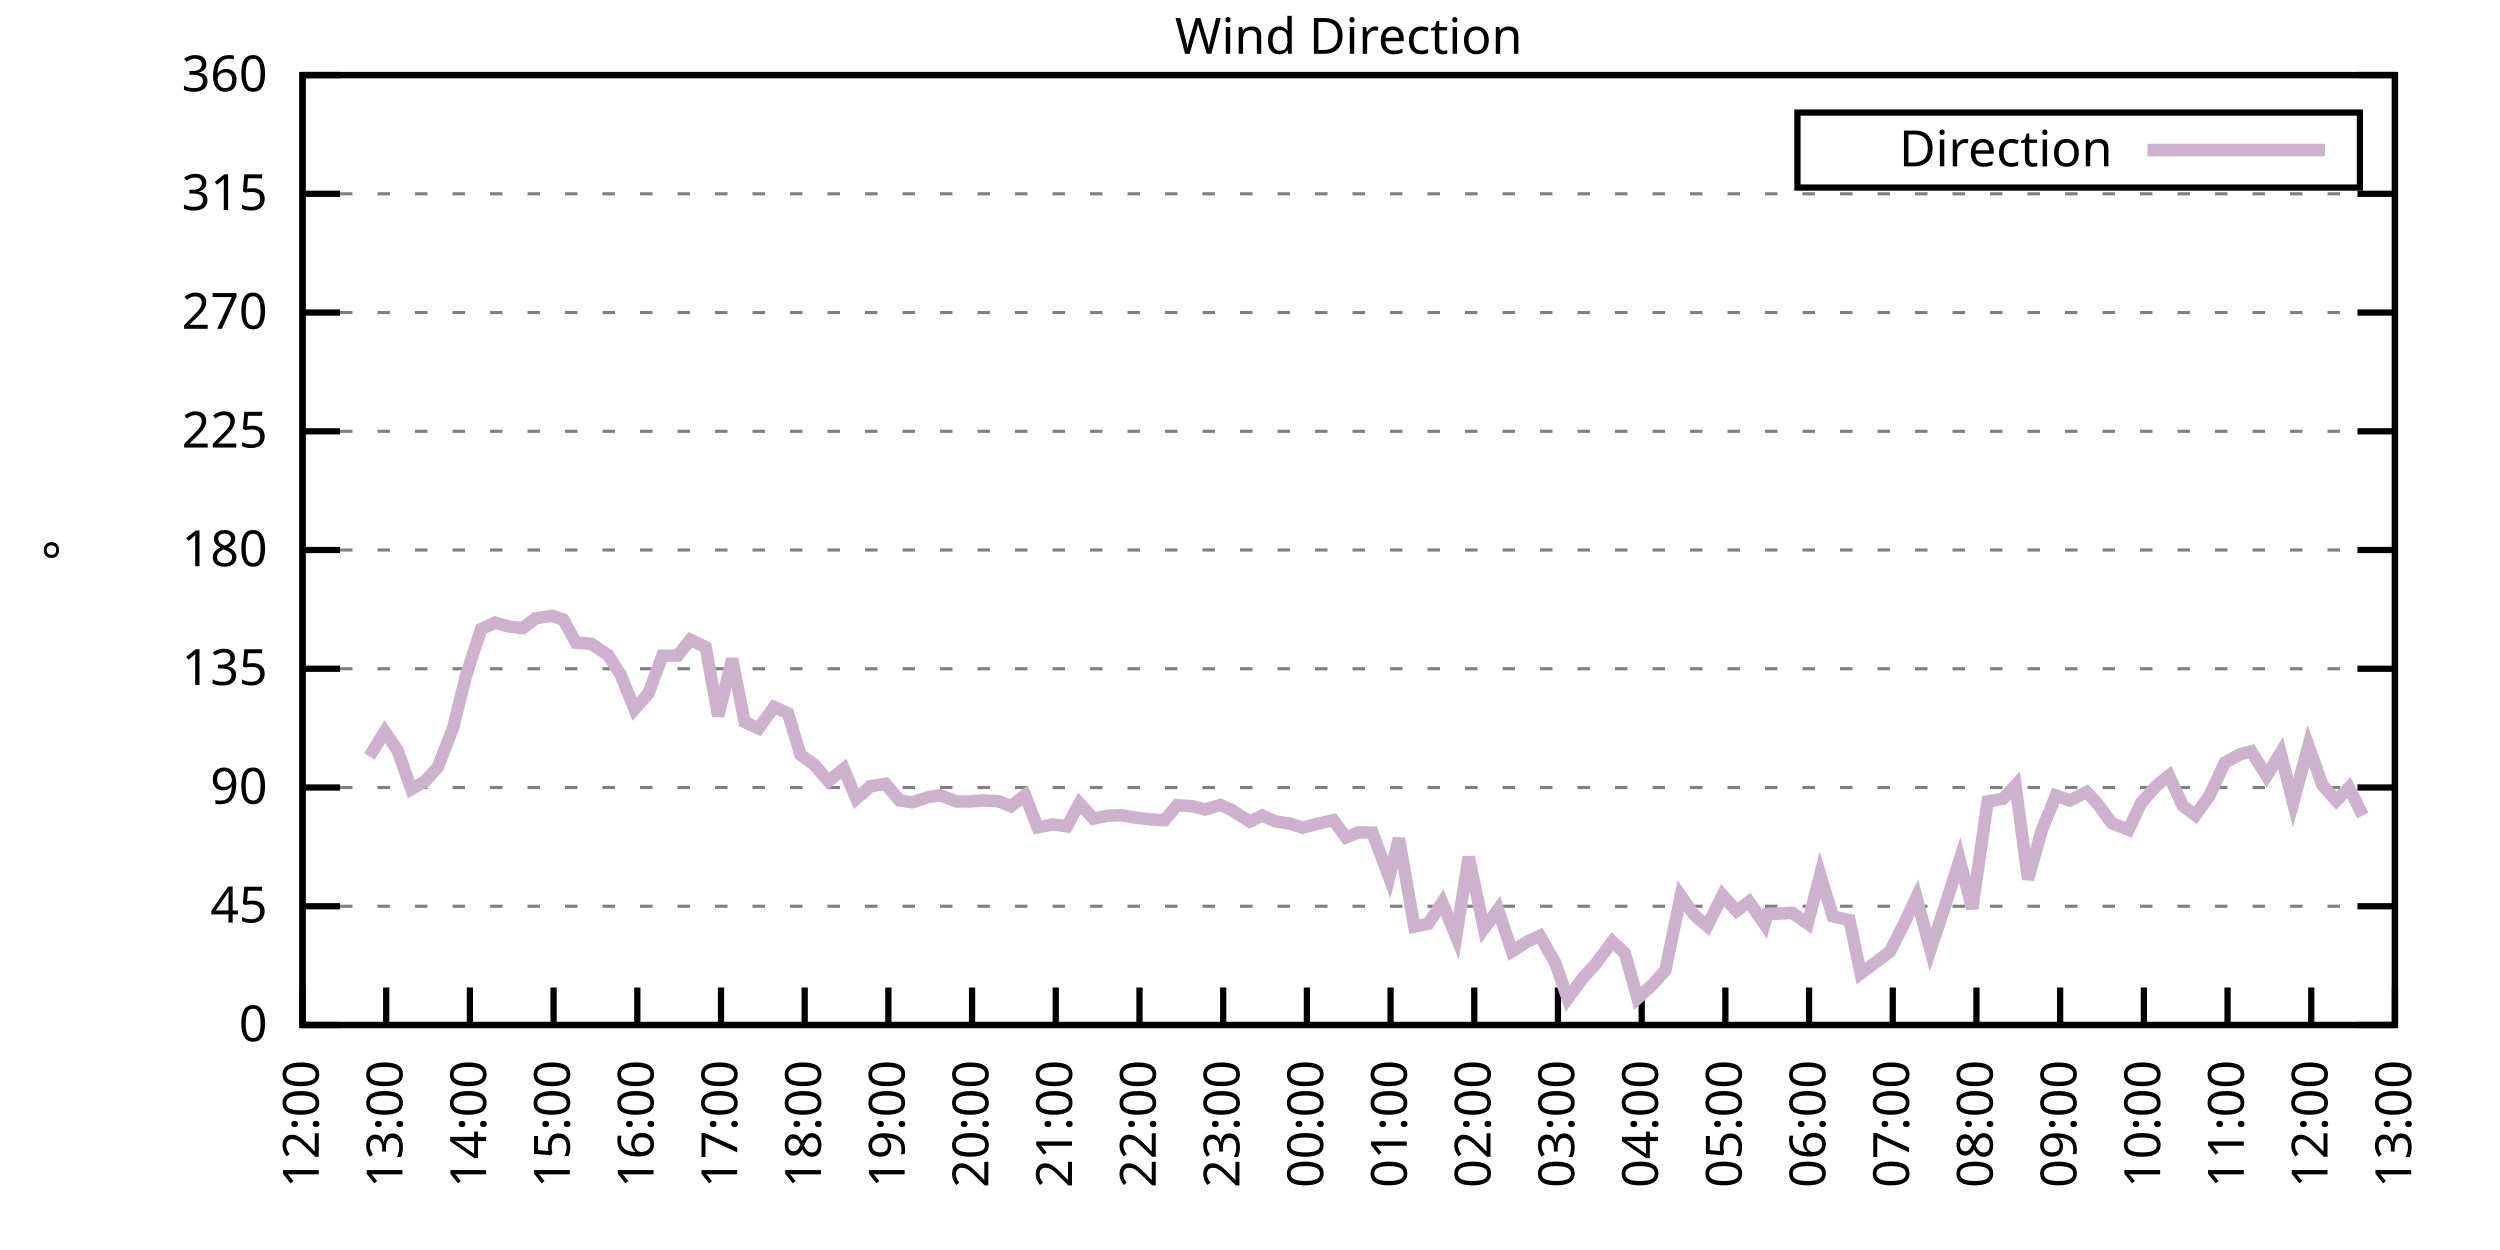
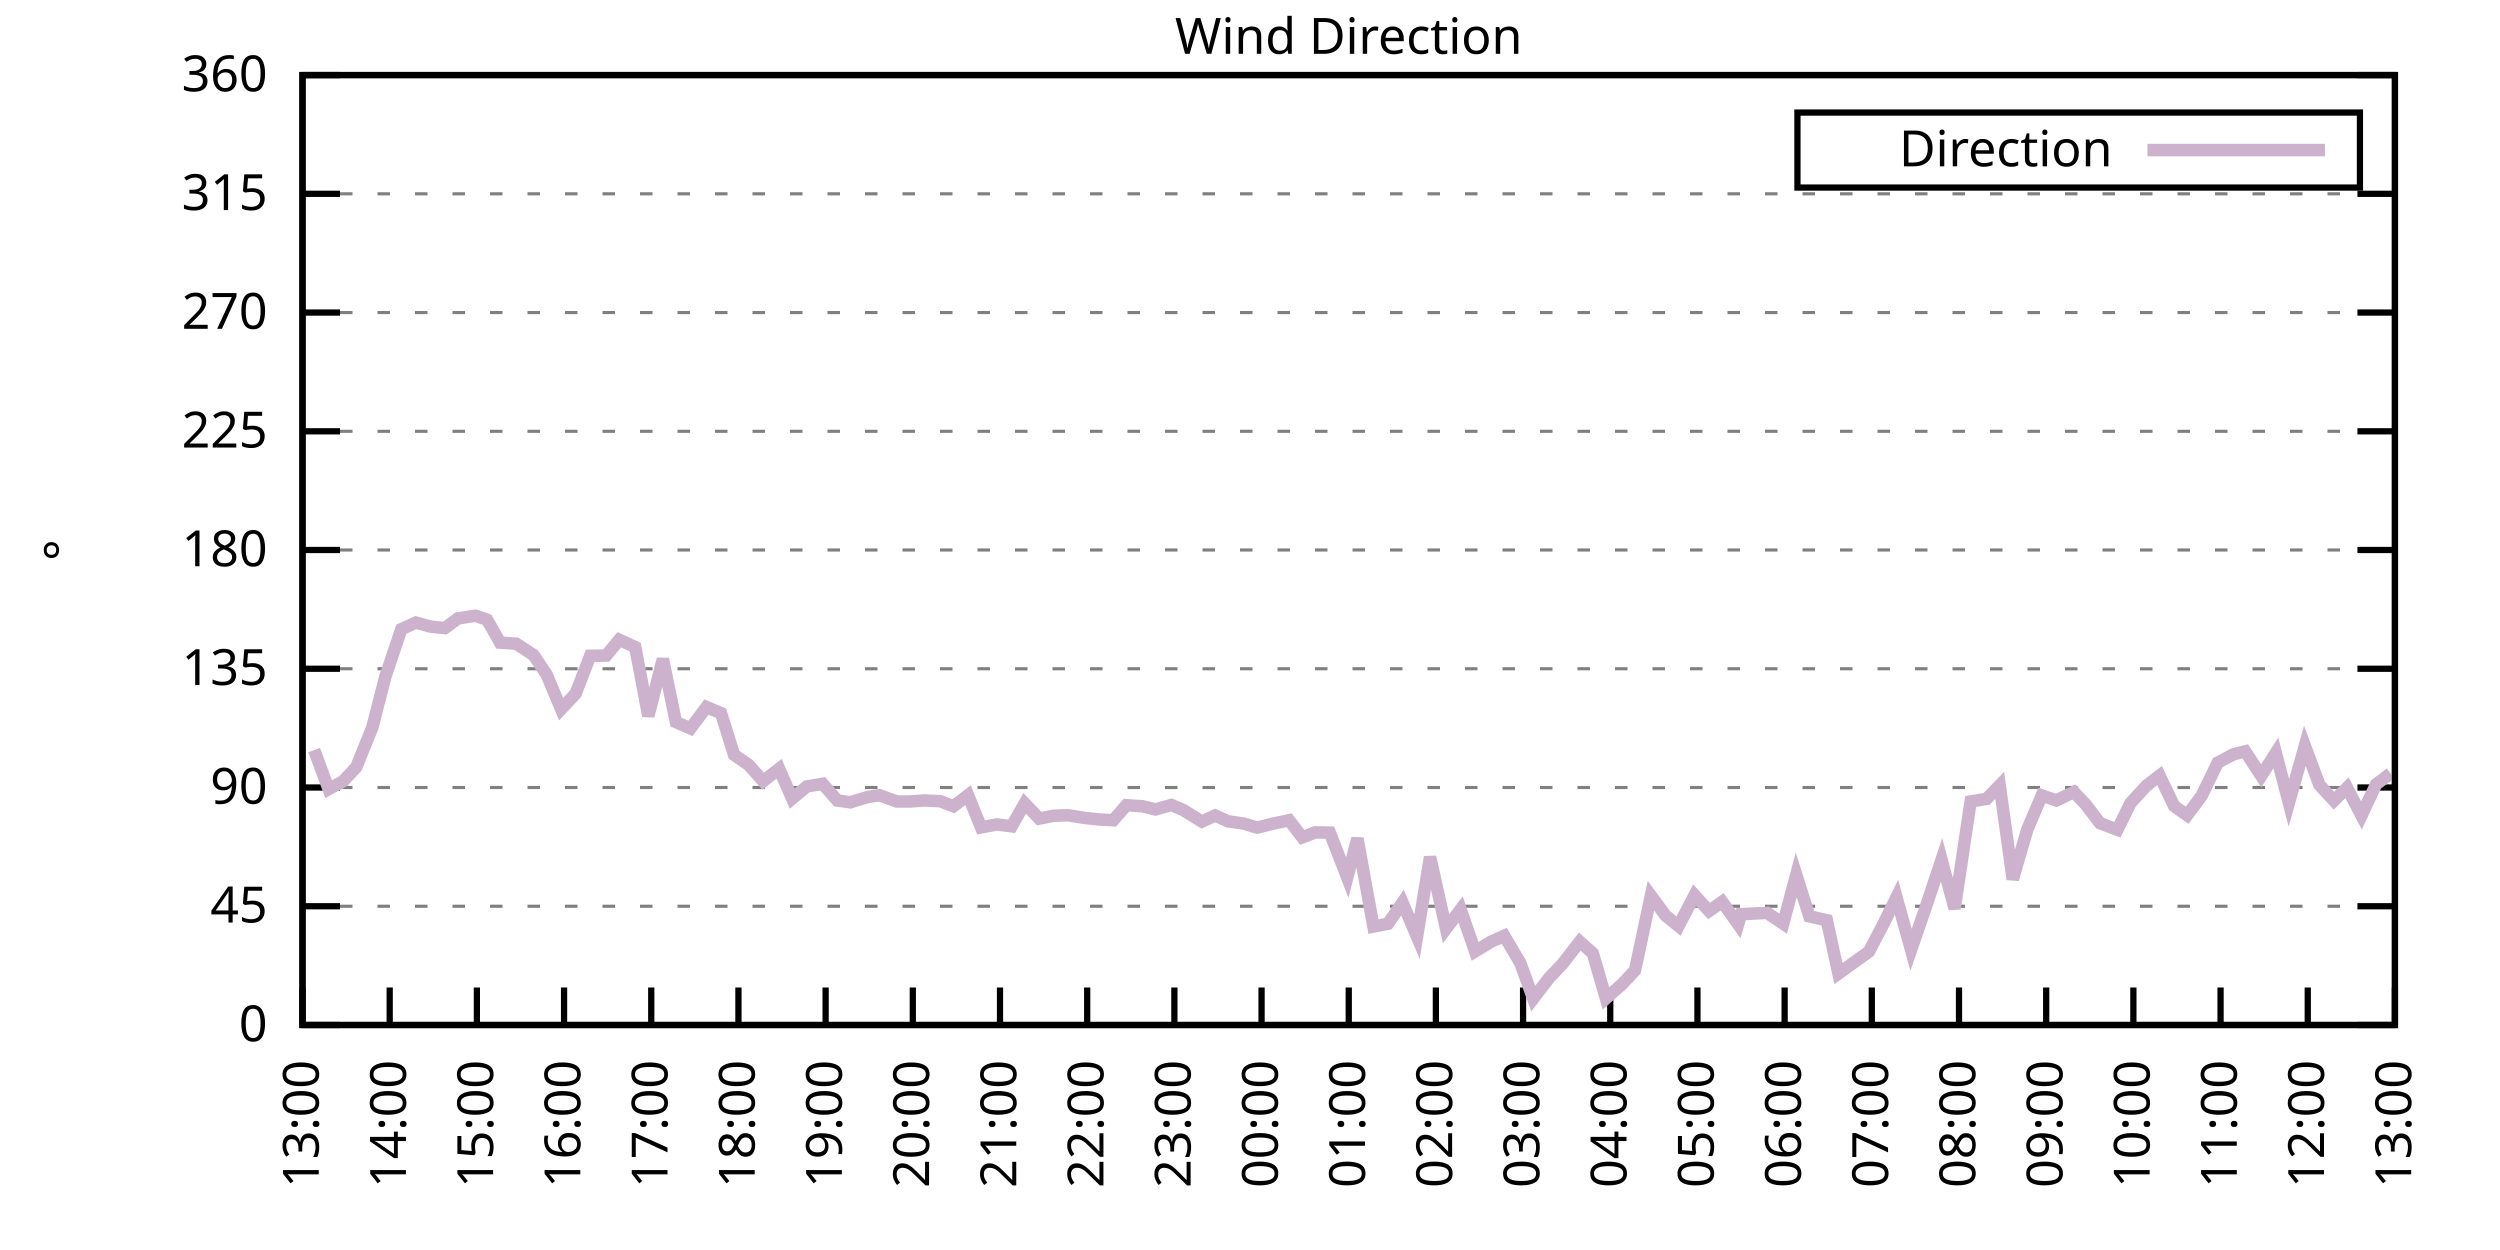
<svg xmlns="http://www.w3.org/2000/svg" xmlns:xlink="http://www.w3.org/1999/xlink" width="400" height="200" viewBox="0 0 400 200">
  <g id="gnuplot_canvas">
    <rect x="0" y="0" width="400" height="200" fill="none" />
    <defs>
      <circle id="gpDot" r="0.5" stroke-width="0.5" stroke="currentColor" />
      <path id="gpPt0" stroke-width="0.333" stroke="currentColor" d="M-1,0 h2 M0,-1 v2" />
      <path id="gpPt1" stroke-width="0.333" stroke="currentColor" d="M-1,-1 L1,1 M1,-1 L-1,1" />
      <path id="gpPt2" stroke-width="0.333" stroke="currentColor" d="M-1,0 L1,0 M0,-1 L0,1 M-1,-1 L1,1 M-1,1 L1,-1" />
      <rect id="gpPt3" stroke-width="0.333" stroke="currentColor" x="-1" y="-1" width="2" height="2" />
      <rect id="gpPt4" stroke-width="0.333" stroke="currentColor" fill="currentColor" x="-1" y="-1" width="2" height="2" />
      <circle id="gpPt5" stroke-width="0.333" stroke="currentColor" cx="0" cy="0" r="1" />
      <use xlink:href="#gpPt5" id="gpPt6" fill="currentColor" stroke="none" />
      <path id="gpPt7" stroke-width="0.333" stroke="currentColor" d="M0,-1.33 L-1.33,0.67 L1.33,0.67 z" />
      <use xlink:href="#gpPt7" id="gpPt8" fill="currentColor" stroke="none" />
      <use xlink:href="#gpPt7" id="gpPt9" stroke="currentColor" transform="rotate(180)" />
      <use xlink:href="#gpPt9" id="gpPt10" fill="currentColor" stroke="none" />
      <use xlink:href="#gpPt3" id="gpPt11" stroke="currentColor" transform="rotate(45)" />
      <use xlink:href="#gpPt11" id="gpPt12" fill="currentColor" stroke="none" />
      <path id="gpPt13" stroke-width="0.333" stroke="currentColor" d="M0,1.330 L1.265,0.411 L0.782,-1.067 L-0.782,-1.076 L-1.265,0.411 z" />
      <use xlink:href="#gpPt13" id="gpPt14" fill="currentColor" stroke="none" />
      <filter id="textbox" filterUnits="objectBoundingBox" x="0" y="0" height="1" width="1">
        <feFlood flood-color="white" flood-opacity="1" result="bgnd" />
        <feComposite in="SourceGraphic" in2="bgnd" operator="atop" />
      </filter>
      <filter id="greybox" filterUnits="objectBoundingBox" x="0" y="0" height="1" width="1">
        <feFlood flood-color="lightgrey" flood-opacity="1" result="grey" />
        <feComposite in="SourceGraphic" in2="grey" operator="atop" />
      </filter>
    </defs>
    <g fill="none" color="white" stroke="currentColor" stroke-width="1.00" stroke-linecap="butt" stroke-linejoin="miter">
</g>
    <g fill="none" color="black" stroke="currentColor" stroke-width="1.00" stroke-linecap="butt" stroke-linejoin="miter">
      <g stroke="none" shape-rendering="crispEdges">
        <polygon fill="rgb(255, 255, 255)" points="48.40,164.00 383.18,164.00 383.18,12.02 48.40,12.02 " />
      </g>
    </g>
    <g fill="none" color="black" stroke="currentColor" stroke-width="1.00" stroke-linecap="butt" stroke-linejoin="miter">
</g>
    <g fill="none" color="black" stroke="black" stroke-width="0.50" stroke-linecap="butt" stroke-linejoin="miter">
</g>
    <g fill="none" color="gray" stroke="currentColor" stroke-width="0.50" stroke-linecap="butt" stroke-linejoin="miter">
      <path stroke="gray" stroke-dasharray="2,4" class="gridline" d="M48.40,164.00 L383.19,164.00  " />
    </g>
    <g fill="none" color="gray" stroke="gray" stroke-width="1.00" stroke-linecap="butt" stroke-linejoin="miter">
</g>
    <g fill="none" color="black" stroke="currentColor" stroke-width="1.00" stroke-linecap="butt" stroke-linejoin="miter">
      <path stroke="black" d="M48.40,164.00 L54.40,164.00 M383.19,164.00 L377.19,164.00  " />
      <g transform="translate(42.80,166.60)" stroke="none" fill="black" font-family="Sans" font-size="8.00" text-anchor="end">
        <text>
          <tspan font-family="Sans"> 0</tspan>
        </text>
      </g>
    </g>
    <g fill="none" color="black" stroke="currentColor" stroke-width="1.00" stroke-linecap="butt" stroke-linejoin="miter">
</g>
    <g fill="none" color="black" stroke="black" stroke-width="0.50" stroke-linecap="butt" stroke-linejoin="miter">
</g>
    <g fill="none" color="gray" stroke="currentColor" stroke-width="0.50" stroke-linecap="butt" stroke-linejoin="miter">
      <path stroke="gray" stroke-dasharray="2,4" class="gridline" d="M48.40,145.00 L383.19,145.00  " />
    </g>
    <g fill="none" color="gray" stroke="gray" stroke-width="1.00" stroke-linecap="butt" stroke-linejoin="miter">
</g>
    <g fill="none" color="black" stroke="currentColor" stroke-width="1.00" stroke-linecap="butt" stroke-linejoin="miter">
      <path stroke="black" d="M48.40,145.00 L54.40,145.00 M383.19,145.00 L377.19,145.00  " />
      <g transform="translate(42.80,147.60)" stroke="none" fill="black" font-family="Sans" font-size="8.00" text-anchor="end">
        <text>
          <tspan font-family="Sans"> 45</tspan>
        </text>
      </g>
    </g>
    <g fill="none" color="black" stroke="currentColor" stroke-width="1.00" stroke-linecap="butt" stroke-linejoin="miter">
</g>
    <g fill="none" color="black" stroke="black" stroke-width="0.50" stroke-linecap="butt" stroke-linejoin="miter">
</g>
    <g fill="none" color="gray" stroke="currentColor" stroke-width="0.50" stroke-linecap="butt" stroke-linejoin="miter">
      <path stroke="gray" stroke-dasharray="2,4" class="gridline" d="M48.40,126.00 L383.19,126.00  " />
    </g>
    <g fill="none" color="gray" stroke="gray" stroke-width="1.00" stroke-linecap="butt" stroke-linejoin="miter">
</g>
    <g fill="none" color="black" stroke="currentColor" stroke-width="1.00" stroke-linecap="butt" stroke-linejoin="miter">
      <path stroke="black" d="M48.40,126.00 L54.40,126.00 M383.19,126.00 L377.19,126.00  " />
      <g transform="translate(42.80,128.60)" stroke="none" fill="black" font-family="Sans" font-size="8.00" text-anchor="end">
        <text>
          <tspan font-family="Sans"> 90</tspan>
        </text>
      </g>
    </g>
    <g fill="none" color="black" stroke="currentColor" stroke-width="1.00" stroke-linecap="butt" stroke-linejoin="miter">
</g>
    <g fill="none" color="black" stroke="black" stroke-width="0.50" stroke-linecap="butt" stroke-linejoin="miter">
</g>
    <g fill="none" color="gray" stroke="currentColor" stroke-width="0.50" stroke-linecap="butt" stroke-linejoin="miter">
      <path stroke="gray" stroke-dasharray="2,4" class="gridline" d="M48.40,107.00 L383.19,107.00  " />
    </g>
    <g fill="none" color="gray" stroke="gray" stroke-width="1.00" stroke-linecap="butt" stroke-linejoin="miter">
</g>
    <g fill="none" color="black" stroke="currentColor" stroke-width="1.00" stroke-linecap="butt" stroke-linejoin="miter">
      <path stroke="black" d="M48.40,107.00 L54.40,107.00 M383.19,107.00 L377.19,107.00  " />
      <g transform="translate(42.80,109.60)" stroke="none" fill="black" font-family="Sans" font-size="8.00" text-anchor="end">
        <text>
          <tspan font-family="Sans"> 135</tspan>
        </text>
      </g>
    </g>
    <g fill="none" color="black" stroke="currentColor" stroke-width="1.00" stroke-linecap="butt" stroke-linejoin="miter">
</g>
    <g fill="none" color="black" stroke="black" stroke-width="0.50" stroke-linecap="butt" stroke-linejoin="miter">
</g>
    <g fill="none" color="gray" stroke="currentColor" stroke-width="0.50" stroke-linecap="butt" stroke-linejoin="miter">
      <path stroke="gray" stroke-dasharray="2,4" class="gridline" d="M48.40,88.00 L383.19,88.00  " />
    </g>
    <g fill="none" color="gray" stroke="gray" stroke-width="1.00" stroke-linecap="butt" stroke-linejoin="miter">
</g>
    <g fill="none" color="black" stroke="currentColor" stroke-width="1.00" stroke-linecap="butt" stroke-linejoin="miter">
      <path stroke="black" d="M48.40,88.00 L54.40,88.00 M383.19,88.00 L377.19,88.00  " />
      <g transform="translate(42.80,90.60)" stroke="none" fill="black" font-family="Sans" font-size="8.00" text-anchor="end">
        <text>
          <tspan font-family="Sans"> 180</tspan>
        </text>
      </g>
    </g>
    <g fill="none" color="black" stroke="currentColor" stroke-width="1.00" stroke-linecap="butt" stroke-linejoin="miter">
</g>
    <g fill="none" color="black" stroke="black" stroke-width="0.50" stroke-linecap="butt" stroke-linejoin="miter">
</g>
    <g fill="none" color="gray" stroke="currentColor" stroke-width="0.50" stroke-linecap="butt" stroke-linejoin="miter">
      <path stroke="gray" stroke-dasharray="2,4" class="gridline" d="M48.40,69.01 L383.19,69.01  " />
    </g>
    <g fill="none" color="gray" stroke="gray" stroke-width="1.00" stroke-linecap="butt" stroke-linejoin="miter">
</g>
    <g fill="none" color="black" stroke="currentColor" stroke-width="1.00" stroke-linecap="butt" stroke-linejoin="miter">
      <path stroke="black" d="M48.40,69.01 L54.40,69.01 M383.19,69.01 L377.19,69.01  " />
      <g transform="translate(42.80,71.61)" stroke="none" fill="black" font-family="Sans" font-size="8.00" text-anchor="end">
        <text>
          <tspan font-family="Sans"> 225</tspan>
        </text>
      </g>
    </g>
    <g fill="none" color="black" stroke="currentColor" stroke-width="1.00" stroke-linecap="butt" stroke-linejoin="miter">
</g>
    <g fill="none" color="black" stroke="black" stroke-width="0.50" stroke-linecap="butt" stroke-linejoin="miter">
</g>
    <g fill="none" color="gray" stroke="currentColor" stroke-width="0.50" stroke-linecap="butt" stroke-linejoin="miter">
      <path stroke="gray" stroke-dasharray="2,4" class="gridline" d="M48.40,50.01 L383.19,50.01  " />
    </g>
    <g fill="none" color="gray" stroke="gray" stroke-width="1.00" stroke-linecap="butt" stroke-linejoin="miter">
</g>
    <g fill="none" color="black" stroke="currentColor" stroke-width="1.00" stroke-linecap="butt" stroke-linejoin="miter">
      <path stroke="black" d="M48.40,50.01 L54.40,50.01 M383.19,50.01 L377.19,50.01  " />
      <g transform="translate(42.80,52.61)" stroke="none" fill="black" font-family="Sans" font-size="8.00" text-anchor="end">
        <text>
          <tspan font-family="Sans"> 270</tspan>
        </text>
      </g>
    </g>
    <g fill="none" color="black" stroke="currentColor" stroke-width="1.00" stroke-linecap="butt" stroke-linejoin="miter">
</g>
    <g fill="none" color="black" stroke="black" stroke-width="0.50" stroke-linecap="butt" stroke-linejoin="miter">
</g>
    <g fill="none" color="gray" stroke="currentColor" stroke-width="0.50" stroke-linecap="butt" stroke-linejoin="miter">
      <path stroke="gray" stroke-dasharray="2,4" class="gridline" d="M48.40,31.01 L383.19,31.01  " />
    </g>
    <g fill="none" color="gray" stroke="gray" stroke-width="1.00" stroke-linecap="butt" stroke-linejoin="miter">
</g>
    <g fill="none" color="black" stroke="currentColor" stroke-width="1.00" stroke-linecap="butt" stroke-linejoin="miter">
      <path stroke="black" d="M48.40,31.01 L54.40,31.01 M383.19,31.01 L377.19,31.01  " />
      <g transform="translate(42.80,33.61)" stroke="none" fill="black" font-family="Sans" font-size="8.00" text-anchor="end">
        <text>
          <tspan font-family="Sans"> 315</tspan>
        </text>
      </g>
    </g>
    <g fill="none" color="black" stroke="currentColor" stroke-width="1.00" stroke-linecap="butt" stroke-linejoin="miter">
</g>
    <g fill="none" color="black" stroke="black" stroke-width="0.50" stroke-linecap="butt" stroke-linejoin="miter">
</g>
    <g fill="none" color="gray" stroke="currentColor" stroke-width="0.50" stroke-linecap="butt" stroke-linejoin="miter">
      <path stroke="gray" stroke-dasharray="2,4" class="gridline" d="M48.40,12.01 L383.19,12.01  " />
    </g>
    <g fill="none" color="gray" stroke="gray" stroke-width="1.00" stroke-linecap="butt" stroke-linejoin="miter">
</g>
    <g fill="none" color="black" stroke="currentColor" stroke-width="1.00" stroke-linecap="butt" stroke-linejoin="miter">
      <path stroke="black" d="M48.40,12.01 L54.40,12.01 M383.19,12.01 L377.19,12.01  " />
      <g transform="translate(42.80,14.61)" stroke="none" fill="black" font-family="Sans" font-size="8.00" text-anchor="end">
        <text>
          <tspan font-family="Sans"> 360</tspan>
        </text>
      </g>
    </g>
    <g fill="none" color="black" stroke="currentColor" stroke-width="1.00" stroke-linecap="butt" stroke-linejoin="miter">
      <path stroke="black" d="M48.40,164.00 L48.40,158.00  " />
      <g transform="translate(51.00,169.60) rotate(270.00)" stroke="none" fill="black" font-family="Sans" font-size="8.00" text-anchor="end">
        <text>
-           <tspan font-family="Sans">12:00</tspan>
-         </text>
-       </g>
-     </g>
-     <g fill="none" color="black" stroke="currentColor" stroke-width="1.00" stroke-linecap="butt" stroke-linejoin="miter">
-       <path stroke="black" d="M61.79,164.00 L61.79,158.00  " />
-       <g transform="translate(64.39,169.60) rotate(270.00)" stroke="none" fill="black" font-family="Sans" font-size="8.00" text-anchor="end">
-         <text>
          <tspan font-family="Sans">13:00</tspan>
        </text>
      </g>
    </g>
    <g fill="none" color="black" stroke="currentColor" stroke-width="1.00" stroke-linecap="butt" stroke-linejoin="miter">
-       <path stroke="black" d="M75.18,164.00 L75.18,158.00  " />
-       <g transform="translate(77.78,169.60) rotate(270.00)" stroke="none" fill="black" font-family="Sans" font-size="8.00" text-anchor="end">
+       <path stroke="black" d="M62.35,164.00 L62.35,158.00  " />
+       <g transform="translate(64.95,169.60) rotate(270.00)" stroke="none" fill="black" font-family="Sans" font-size="8.00" text-anchor="end">
        <text>
          <tspan font-family="Sans">14:00</tspan>
        </text>
      </g>
    </g>
    <g fill="none" color="black" stroke="currentColor" stroke-width="1.00" stroke-linecap="butt" stroke-linejoin="miter">
-       <path stroke="black" d="M88.57,164.00 L88.57,158.00  " />
-       <g transform="translate(91.17,169.60) rotate(270.00)" stroke="none" fill="black" font-family="Sans" font-size="8.00" text-anchor="end">
+       <path stroke="black" d="M76.30,164.00 L76.30,158.00  " />
+       <g transform="translate(78.90,169.60) rotate(270.00)" stroke="none" fill="black" font-family="Sans" font-size="8.00" text-anchor="end">
        <text>
          <tspan font-family="Sans">15:00</tspan>
        </text>
      </g>
    </g>
    <g fill="none" color="black" stroke="currentColor" stroke-width="1.00" stroke-linecap="butt" stroke-linejoin="miter">
-       <path stroke="black" d="M101.97,164.00 L101.97,158.00  " />
-       <g transform="translate(104.57,169.60) rotate(270.00)" stroke="none" fill="black" font-family="Sans" font-size="8.00" text-anchor="end">
+       <path stroke="black" d="M90.25,164.00 L90.25,158.00  " />
+       <g transform="translate(92.85,169.60) rotate(270.00)" stroke="none" fill="black" font-family="Sans" font-size="8.00" text-anchor="end">
        <text>
          <tspan font-family="Sans">16:00</tspan>
        </text>
      </g>
    </g>
    <g fill="none" color="black" stroke="currentColor" stroke-width="1.00" stroke-linecap="butt" stroke-linejoin="miter">
-       <path stroke="black" d="M115.36,164.00 L115.36,158.00  " />
-       <g transform="translate(117.96,169.60) rotate(270.00)" stroke="none" fill="black" font-family="Sans" font-size="8.00" text-anchor="end">
+       <path stroke="black" d="M104.20,164.00 L104.20,158.00  " />
+       <g transform="translate(106.80,169.60) rotate(270.00)" stroke="none" fill="black" font-family="Sans" font-size="8.00" text-anchor="end">
        <text>
          <tspan font-family="Sans">17:00</tspan>
        </text>
      </g>
    </g>
    <g fill="none" color="black" stroke="currentColor" stroke-width="1.00" stroke-linecap="butt" stroke-linejoin="miter">
-       <path stroke="black" d="M128.75,164.00 L128.75,158.00  " />
-       <g transform="translate(131.35,169.60) rotate(270.00)" stroke="none" fill="black" font-family="Sans" font-size="8.00" text-anchor="end">
+       <path stroke="black" d="M118.15,164.00 L118.15,158.00  " />
+       <g transform="translate(120.75,169.60) rotate(270.00)" stroke="none" fill="black" font-family="Sans" font-size="8.00" text-anchor="end">
        <text>
          <tspan font-family="Sans">18:00</tspan>
        </text>
      </g>
    </g>
    <g fill="none" color="black" stroke="currentColor" stroke-width="1.00" stroke-linecap="butt" stroke-linejoin="miter">
-       <path stroke="black" d="M142.14,164.00 L142.14,158.00  " />
-       <g transform="translate(144.74,169.60) rotate(270.00)" stroke="none" fill="black" font-family="Sans" font-size="8.00" text-anchor="end">
+       <path stroke="black" d="M132.10,164.00 L132.10,158.00  " />
+       <g transform="translate(134.70,169.60) rotate(270.00)" stroke="none" fill="black" font-family="Sans" font-size="8.00" text-anchor="end">
        <text>
          <tspan font-family="Sans">19:00</tspan>
        </text>
      </g>
    </g>
    <g fill="none" color="black" stroke="currentColor" stroke-width="1.00" stroke-linecap="butt" stroke-linejoin="miter">
-       <path stroke="black" d="M155.53,164.00 L155.53,158.00  " />
-       <g transform="translate(158.13,169.60) rotate(270.00)" stroke="none" fill="black" font-family="Sans" font-size="8.00" text-anchor="end">
+       <path stroke="black" d="M146.05,164.00 L146.05,158.00  " />
+       <g transform="translate(148.65,169.60) rotate(270.00)" stroke="none" fill="black" font-family="Sans" font-size="8.00" text-anchor="end">
        <text>
          <tspan font-family="Sans">20:00</tspan>
        </text>
      </g>
    </g>
    <g fill="none" color="black" stroke="currentColor" stroke-width="1.00" stroke-linecap="butt" stroke-linejoin="miter">
-       <path stroke="black" d="M168.92,164.00 L168.92,158.00  " />
-       <g transform="translate(171.52,169.60) rotate(270.00)" stroke="none" fill="black" font-family="Sans" font-size="8.00" text-anchor="end">
+       <path stroke="black" d="M160.00,164.00 L160.00,158.00  " />
+       <g transform="translate(162.60,169.60) rotate(270.00)" stroke="none" fill="black" font-family="Sans" font-size="8.00" text-anchor="end">
        <text>
          <tspan font-family="Sans">21:00</tspan>
        </text>
      </g>
    </g>
    <g fill="none" color="black" stroke="currentColor" stroke-width="1.00" stroke-linecap="butt" stroke-linejoin="miter">
-       <path stroke="black" d="M182.32,164.00 L182.32,158.00  " />
-       <g transform="translate(184.92,169.60) rotate(270.00)" stroke="none" fill="black" font-family="Sans" font-size="8.00" text-anchor="end">
+       <path stroke="black" d="M173.95,164.00 L173.95,158.00  " />
+       <g transform="translate(176.55,169.60) rotate(270.00)" stroke="none" fill="black" font-family="Sans" font-size="8.00" text-anchor="end">
        <text>
          <tspan font-family="Sans">22:00</tspan>
        </text>
      </g>
    </g>
    <g fill="none" color="black" stroke="currentColor" stroke-width="1.00" stroke-linecap="butt" stroke-linejoin="miter">
-       <path stroke="black" d="M195.71,164.00 L195.71,158.00  " />
-       <g transform="translate(198.31,169.60) rotate(270.00)" stroke="none" fill="black" font-family="Sans" font-size="8.00" text-anchor="end">
+       <path stroke="black" d="M187.90,164.00 L187.90,158.00  " />
+       <g transform="translate(190.50,169.60) rotate(270.00)" stroke="none" fill="black" font-family="Sans" font-size="8.00" text-anchor="end">
        <text>
          <tspan font-family="Sans">23:00</tspan>
        </text>
      </g>
    </g>
    <g fill="none" color="black" stroke="currentColor" stroke-width="1.00" stroke-linecap="butt" stroke-linejoin="miter">
-       <path stroke="black" d="M209.10,164.00 L209.10,158.00  " />
-       <g transform="translate(211.70,169.60) rotate(270.00)" stroke="none" fill="black" font-family="Sans" font-size="8.00" text-anchor="end">
+       <path stroke="black" d="M201.85,164.00 L201.85,158.00  " />
+       <g transform="translate(204.45,169.60) rotate(270.00)" stroke="none" fill="black" font-family="Sans" font-size="8.00" text-anchor="end">
        <text>
          <tspan font-family="Sans">00:00</tspan>
        </text>
      </g>
    </g>
    <g fill="none" color="black" stroke="currentColor" stroke-width="1.00" stroke-linecap="butt" stroke-linejoin="miter">
-       <path stroke="black" d="M222.49,164.00 L222.49,158.00  " />
-       <g transform="translate(225.09,169.60) rotate(270.00)" stroke="none" fill="black" font-family="Sans" font-size="8.00" text-anchor="end">
+       <path stroke="black" d="M215.80,164.00 L215.80,158.00  " />
+       <g transform="translate(218.40,169.60) rotate(270.00)" stroke="none" fill="black" font-family="Sans" font-size="8.00" text-anchor="end">
        <text>
          <tspan font-family="Sans">01:00</tspan>
        </text>
      </g>
    </g>
    <g fill="none" color="black" stroke="currentColor" stroke-width="1.00" stroke-linecap="butt" stroke-linejoin="miter">
-       <path stroke="black" d="M235.88,164.00 L235.88,158.00  " />
-       <g transform="translate(238.48,169.60) rotate(270.00)" stroke="none" fill="black" font-family="Sans" font-size="8.00" text-anchor="end">
+       <path stroke="black" d="M229.74,164.00 L229.74,158.00  " />
+       <g transform="translate(232.34,169.60) rotate(270.00)" stroke="none" fill="black" font-family="Sans" font-size="8.00" text-anchor="end">
        <text>
          <tspan font-family="Sans">02:00</tspan>
        </text>
      </g>
    </g>
    <g fill="none" color="black" stroke="currentColor" stroke-width="1.00" stroke-linecap="butt" stroke-linejoin="miter">
-       <path stroke="black" d="M249.27,164.00 L249.27,158.00  " />
-       <g transform="translate(251.87,169.60) rotate(270.00)" stroke="none" fill="black" font-family="Sans" font-size="8.00" text-anchor="end">
+       <path stroke="black" d="M243.69,164.00 L243.69,158.00  " />
+       <g transform="translate(246.29,169.60) rotate(270.00)" stroke="none" fill="black" font-family="Sans" font-size="8.00" text-anchor="end">
        <text>
          <tspan font-family="Sans">03:00</tspan>
        </text>
      </g>
    </g>
    <g fill="none" color="black" stroke="currentColor" stroke-width="1.00" stroke-linecap="butt" stroke-linejoin="miter">
-       <path stroke="black" d="M262.67,164.00 L262.67,158.00  " />
-       <g transform="translate(265.27,169.60) rotate(270.00)" stroke="none" fill="black" font-family="Sans" font-size="8.00" text-anchor="end">
+       <path stroke="black" d="M257.64,164.00 L257.64,158.00  " />
+       <g transform="translate(260.24,169.60) rotate(270.00)" stroke="none" fill="black" font-family="Sans" font-size="8.00" text-anchor="end">
        <text>
          <tspan font-family="Sans">04:00</tspan>
        </text>
      </g>
    </g>
    <g fill="none" color="black" stroke="currentColor" stroke-width="1.00" stroke-linecap="butt" stroke-linejoin="miter">
-       <path stroke="black" d="M276.06,164.00 L276.06,158.00  " />
-       <g transform="translate(278.66,169.60) rotate(270.00)" stroke="none" fill="black" font-family="Sans" font-size="8.00" text-anchor="end">
+       <path stroke="black" d="M271.59,164.00 L271.59,158.00  " />
+       <g transform="translate(274.19,169.60) rotate(270.00)" stroke="none" fill="black" font-family="Sans" font-size="8.00" text-anchor="end">
        <text>
          <tspan font-family="Sans">05:00</tspan>
        </text>
      </g>
    </g>
    <g fill="none" color="black" stroke="currentColor" stroke-width="1.00" stroke-linecap="butt" stroke-linejoin="miter">
-       <path stroke="black" d="M289.45,164.00 L289.45,158.00  " />
-       <g transform="translate(292.05,169.60) rotate(270.00)" stroke="none" fill="black" font-family="Sans" font-size="8.00" text-anchor="end">
+       <path stroke="black" d="M285.54,164.00 L285.54,158.00  " />
+       <g transform="translate(288.14,169.60) rotate(270.00)" stroke="none" fill="black" font-family="Sans" font-size="8.00" text-anchor="end">
        <text>
          <tspan font-family="Sans">06:00</tspan>
        </text>
      </g>
    </g>
    <g fill="none" color="black" stroke="currentColor" stroke-width="1.00" stroke-linecap="butt" stroke-linejoin="miter">
-       <path stroke="black" d="M302.84,164.00 L302.84,158.00  " />
-       <g transform="translate(305.44,169.60) rotate(270.00)" stroke="none" fill="black" font-family="Sans" font-size="8.00" text-anchor="end">
+       <path stroke="black" d="M299.49,164.00 L299.49,158.00  " />
+       <g transform="translate(302.09,169.60) rotate(270.00)" stroke="none" fill="black" font-family="Sans" font-size="8.00" text-anchor="end">
        <text>
          <tspan font-family="Sans">07:00</tspan>
        </text>
      </g>
    </g>
    <g fill="none" color="black" stroke="currentColor" stroke-width="1.00" stroke-linecap="butt" stroke-linejoin="miter">
-       <path stroke="black" d="M316.23,164.00 L316.23,158.00  " />
-       <g transform="translate(318.83,169.60) rotate(270.00)" stroke="none" fill="black" font-family="Sans" font-size="8.00" text-anchor="end">
+       <path stroke="black" d="M313.44,164.00 L313.44,158.00  " />
+       <g transform="translate(316.04,169.60) rotate(270.00)" stroke="none" fill="black" font-family="Sans" font-size="8.00" text-anchor="end">
        <text>
          <tspan font-family="Sans">08:00</tspan>
        </text>
      </g>
    </g>
    <g fill="none" color="black" stroke="currentColor" stroke-width="1.00" stroke-linecap="butt" stroke-linejoin="miter">
-       <path stroke="black" d="M329.62,164.00 L329.62,158.00  " />
-       <g transform="translate(332.22,169.60) rotate(270.00)" stroke="none" fill="black" font-family="Sans" font-size="8.00" text-anchor="end">
+       <path stroke="black" d="M327.39,164.00 L327.39,158.00  " />
+       <g transform="translate(329.99,169.60) rotate(270.00)" stroke="none" fill="black" font-family="Sans" font-size="8.00" text-anchor="end">
        <text>
          <tspan font-family="Sans">09:00</tspan>
        </text>
      </g>
    </g>
    <g fill="none" color="black" stroke="currentColor" stroke-width="1.00" stroke-linecap="butt" stroke-linejoin="miter">
-       <path stroke="black" d="M343.02,164.00 L343.02,158.00  " />
-       <g transform="translate(345.62,169.60) rotate(270.00)" stroke="none" fill="black" font-family="Sans" font-size="8.00" text-anchor="end">
+       <path stroke="black" d="M341.34,164.00 L341.34,158.00  " />
+       <g transform="translate(343.94,169.60) rotate(270.00)" stroke="none" fill="black" font-family="Sans" font-size="8.00" text-anchor="end">
        <text>
          <tspan font-family="Sans">10:00</tspan>
        </text>
      </g>
    </g>
    <g fill="none" color="black" stroke="currentColor" stroke-width="1.00" stroke-linecap="butt" stroke-linejoin="miter">
-       <path stroke="black" d="M356.41,164.00 L356.41,158.00  " />
-       <g transform="translate(359.01,169.60) rotate(270.00)" stroke="none" fill="black" font-family="Sans" font-size="8.00" text-anchor="end">
+       <path stroke="black" d="M355.29,164.00 L355.29,158.00  " />
+       <g transform="translate(357.89,169.60) rotate(270.00)" stroke="none" fill="black" font-family="Sans" font-size="8.00" text-anchor="end">
        <text>
          <tspan font-family="Sans">11:00</tspan>
        </text>
      </g>
    </g>
    <g fill="none" color="black" stroke="currentColor" stroke-width="1.00" stroke-linecap="butt" stroke-linejoin="miter">
-       <path stroke="black" d="M369.80,164.00 L369.80,158.00  " />
-       <g transform="translate(372.40,169.60) rotate(270.00)" stroke="none" fill="black" font-family="Sans" font-size="8.00" text-anchor="end">
+       <path stroke="black" d="M369.24,164.00 L369.24,158.00  " />
+       <g transform="translate(371.84,169.60) rotate(270.00)" stroke="none" fill="black" font-family="Sans" font-size="8.00" text-anchor="end">
        <text>
          <tspan font-family="Sans">12:00</tspan>
        </text>
      </g>
    </g>
    <g fill="none" color="black" stroke="currentColor" stroke-width="1.00" stroke-linecap="butt" stroke-linejoin="miter">
      <path stroke="black" d="M383.19,164.00 L383.19,158.00  " />
      <g transform="translate(385.79,169.60) rotate(270.00)" stroke="none" fill="black" font-family="Sans" font-size="8.00" text-anchor="end">
        <text>
          <tspan font-family="Sans">13:00</tspan>
        </text>
      </g>
    </g>
    <g fill="none" color="black" stroke="currentColor" stroke-width="1.00" stroke-linecap="butt" stroke-linejoin="miter">
</g>
    <g fill="none" color="black" stroke="currentColor" stroke-width="1.00" stroke-linecap="butt" stroke-linejoin="miter">
      <path stroke="black" d="M48.40,12.01 L48.40,164.00 L383.19,164.00 L383.19,12.01 L48.40,12.01 Z  " />
    </g>
    <g fill="none" color="black" stroke="currentColor" stroke-width="1.00" stroke-linecap="butt" stroke-linejoin="miter">
</g>
    <g fill="none" color="black" stroke="currentColor" stroke-width="1.00" stroke-linecap="butt" stroke-linejoin="miter">
      <path stroke="black" d="M287.59,30.01 L287.59,18.01 L377.59,18.01 L377.59,30.01 L287.59,30.01 Z  " />
    </g>
    <g id="Wind_direction_plot_1">
      <g fill="none" color="white" stroke="black" stroke-width="2.00" stroke-linecap="butt" stroke-linejoin="miter">
</g>
      <g fill="none" color="black" stroke="currentColor" stroke-width="2.00" stroke-linecap="butt" stroke-linejoin="miter">
        <g transform="translate(337.99,26.61)" stroke="none" fill="black" font-family="Sans" font-size="8.00" text-anchor="end">
          <text>
            <tspan font-family="Sans">Direction</tspan>
          </text>
        </g>
      </g>
      <g fill="none" color="black" stroke="currentColor" stroke-width="2.00" stroke-linecap="butt" stroke-linejoin="miter">
-         <path stroke="rgb(204, 178, 204)" d="M343.59,24.01 L371.99,24.01 M59.11,121.02 L61.57,117.05 L63.58,120.01 L65.81,126.26 L68.04,124.99 L70.05,122.75   L72.50,116.42 L74.51,108.31 L76.97,100.67 L79.20,99.62 L81.43,100.25 L83.66,100.50 L85.67,98.94 L88.35,98.52   L90.14,99.15 L92.15,102.82 L94.60,102.99 L97.28,104.81 L99.29,107.93 L101.52,113.46 L103.75,110.97 L105.98,104.93   L108.44,104.89 L110.45,102.36 L112.90,103.54 L114.91,114.56 L117.14,105.44 L119.15,115.53 L121.38,116.55 L123.84,113.13   L126.07,114.10 L128.08,120.77 L130.31,122.37 L132.54,124.99 L135.00,123.00 L137.01,127.78 L139.24,125.83 L141.69,125.41   L143.93,128.07 L145.94,128.37 L148.61,127.52 L150.40,127.23 L153.08,128.24 L155.09,128.24 L157.32,128.07 L159.77,128.20   L161.78,129.00 L164.01,127.23 L166.02,132.38 L168.48,131.91 L170.71,132.21 L172.72,128.54 L174.95,130.98 L177.18,130.52   L179.41,130.44 L181.87,130.86 L184.10,131.11 L186.33,131.24 L188.34,128.83 L190.80,129.00 L192.81,129.51 L195.26,128.79   L197.05,129.59 L199.95,131.45 L201.96,130.48 L203.97,131.41 L206.42,131.79 L208.43,132.42 L210.66,131.83 L213.34,131.24   L215.35,133.98 L217.36,133.18 L219.59,133.22 L222.27,140.40 L223.83,134.15 L226.29,148.25 L228.52,147.79 L230.75,144.41   L232.98,149.86 L234.99,137.11 L237.44,148.59 L239.68,145.51 L241.91,152.22 L244.36,150.66 L246.37,149.73 L248.83,154.04   L250.84,159.78 L253.29,156.44 L255.30,154.25 L257.98,150.66 L259.99,152.52 L262.00,159.74 L264.45,157.50 L266.46,155.26   L268.92,143.31 L271.15,146.48 L273.16,148.17 L275.61,143.23 L277.84,145.76 L279.85,144.28 L282.31,147.87 L282.75,146.27   L286.77,146.06 L289.23,147.79 L291.23,139.98 L293.24,146.61 L295.92,147.24 L297.71,155.77 L302.39,152.26 L304.63,147.83   L306.63,143.57 L308.87,151.97 L311.10,145.25 L313.55,137.57 L315.56,145.38 L318.02,128.24 L320.47,127.82 L322.48,125.66   L324.49,140.69 L326.72,132.72 L328.95,127.27 L331.19,128.07 L333.86,126.72 L335.65,128.66 L337.88,131.70 L340.56,132.76   L342.57,128.49 L345.02,125.71 L347.03,124.10 L349.26,128.96 L351.27,130.44 L353.51,127.31 L355.96,122.03 L358.42,120.68   L360.20,120.22 L362.66,124.14 L364.89,120.47 L366.90,128.45 L369.35,119.33 L371.58,125.58 L373.82,128.11 L375.82,126.04   L378.06,130.48  " />
+         <path stroke="rgb(204, 178, 204)" d="M343.59,24.01 L371.99,24.01 M50.26,120.01 L52.58,126.26 L54.91,124.99 L57.00,122.75 L59.56,116.42 L61.65,108.31   L64.21,100.67 L66.53,99.62 L68.86,100.25 L71.18,100.50 L73.28,98.94 L76.07,98.52 L77.93,99.15 L80.02,102.82   L82.58,102.99 L85.37,104.81 L87.46,107.93 L89.78,113.46 L92.11,110.97 L94.43,104.93 L96.99,104.89 L99.08,102.36   L101.64,103.54 L103.73,114.56 L106.06,105.44 L108.15,115.53 L110.48,116.55 L113.03,113.13 L115.36,114.10 L117.45,120.77   L119.78,122.37 L122.10,124.99 L124.66,123.00 L126.75,127.78 L129.08,125.83 L131.63,125.41 L133.96,128.07 L136.05,128.37   L138.84,127.52 L140.70,127.23 L143.49,128.24 L145.58,128.24 L147.91,128.07 L150.46,128.20 L152.56,129.00 L154.88,127.23   L156.97,132.38 L159.53,131.91 L161.86,132.21 L163.95,128.54 L166.27,130.98 L168.60,130.52 L170.92,130.44 L173.48,130.86   L175.81,131.11 L178.13,131.24 L180.22,128.83 L182.78,129.00 L184.87,129.51 L187.43,128.79 L189.29,129.59 L192.31,131.45   L194.41,130.48 L196.50,131.41 L199.06,131.79 L201.15,132.42 L203.47,131.83 L206.26,131.24 L208.36,133.98 L210.45,133.18   L212.77,133.22 L215.56,140.40 L217.19,134.15 L219.75,148.25 L222.07,147.79 L224.40,144.41 L226.72,149.86 L228.81,137.11   L231.37,148.59 L233.70,145.51 L236.02,152.22 L238.58,150.66 L240.67,149.73 L243.23,154.04 L245.32,159.78 L247.88,156.44   L249.97,154.25 L252.76,150.66 L254.85,152.52 L256.95,159.74 L259.50,157.50 L261.60,155.26 L264.15,143.31 L266.48,146.48   L268.57,148.17 L271.13,143.23 L273.45,145.76 L275.55,144.28 L278.10,147.87 L278.57,146.27 L282.75,146.06 L285.31,147.79   L287.40,139.98 L289.50,146.61 L292.29,147.24 L294.15,155.77 L299.03,152.26 L301.35,147.83 L303.44,143.57 L305.77,151.97   L308.09,145.25 L310.65,137.57 L312.74,145.38 L315.30,128.24 L317.86,127.82 L319.95,125.66 L322.04,140.69 L324.37,132.72   L326.69,127.27 L329.02,128.07 L331.81,126.72 L333.67,128.66 L335.99,131.70 L338.78,132.76 L340.88,128.49 L343.43,125.71   L345.53,124.10 L347.85,128.96 L349.94,130.44 L352.27,127.31 L354.83,122.03 L357.38,120.68 L359.24,120.22 L361.80,124.14   L364.13,120.47 L366.22,128.45 L368.78,119.33 L371.10,125.58 L373.43,128.11 L375.52,126.04 L377.84,130.48 L380.17,125.50   L382.49,123.76  " />
      </g>
    </g>
    <g fill="none" color="black" stroke="currentColor" stroke-width="2.00" stroke-linecap="butt" stroke-linejoin="miter">
</g>
    <g fill="none" color="black" stroke="black" stroke-width="1.00" stroke-linecap="butt" stroke-linejoin="miter">
</g>
    <g fill="none" color="black" stroke="currentColor" stroke-width="1.00" stroke-linecap="butt" stroke-linejoin="miter">
      <path stroke="black" d="M48.40,12.01 L48.40,164.00 L383.19,164.00 L383.19,12.01 L48.40,12.01 Z  " />
      <g transform="translate(12.80,88.01) rotate(270.00)" stroke="none" fill="black" font-family="Sans" font-size="8.00" text-anchor="middle">
        <text>
          <tspan font-family="Sans">°</tspan>
        </text>
      </g>
    </g>
    <g fill="none" color="black" stroke="currentColor" stroke-width="1.00" stroke-linecap="butt" stroke-linejoin="miter">
</g>
    <g fill="none" color="black" stroke="currentColor" stroke-width="1.00" stroke-linecap="butt" stroke-linejoin="miter">
      <g transform="translate(215.79,8.61)" stroke="none" fill="black" font-family="Sans" font-size="8.00" text-anchor="middle">
        <text>
          <tspan font-family="Sans">Wind Direction</tspan>
        </text>
      </g>
    </g>
    <g fill="none" color="black" stroke="currentColor" stroke-width="1.00" stroke-linecap="butt" stroke-linejoin="miter">
</g>
  </g>
</svg>
